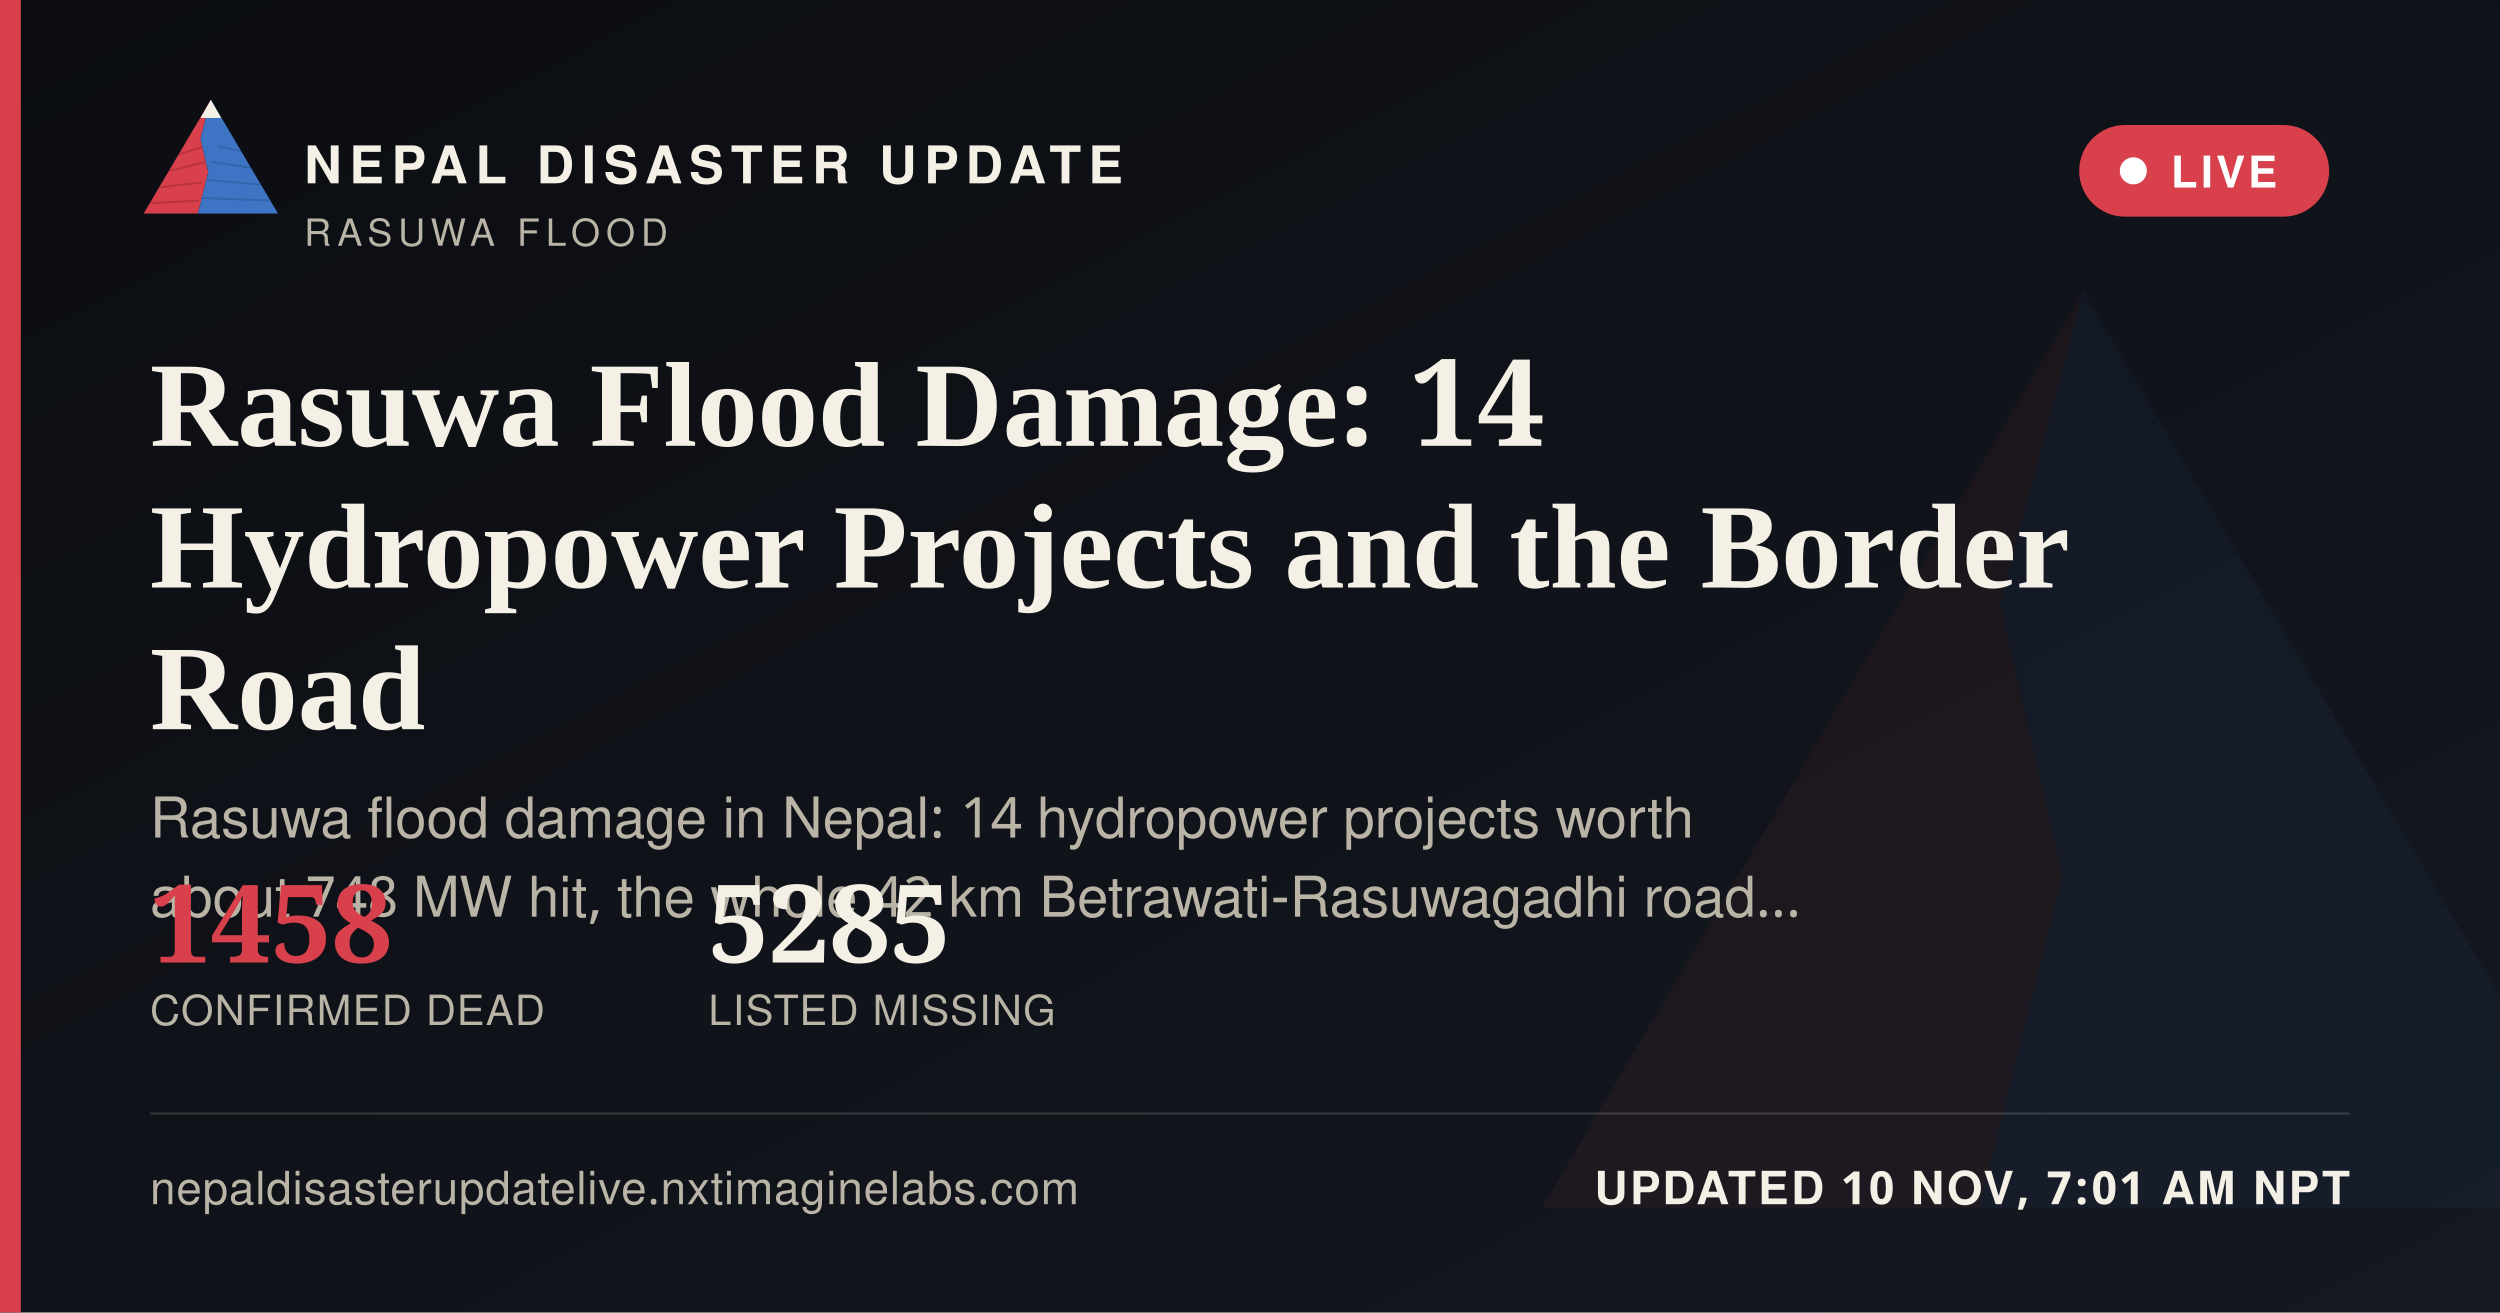
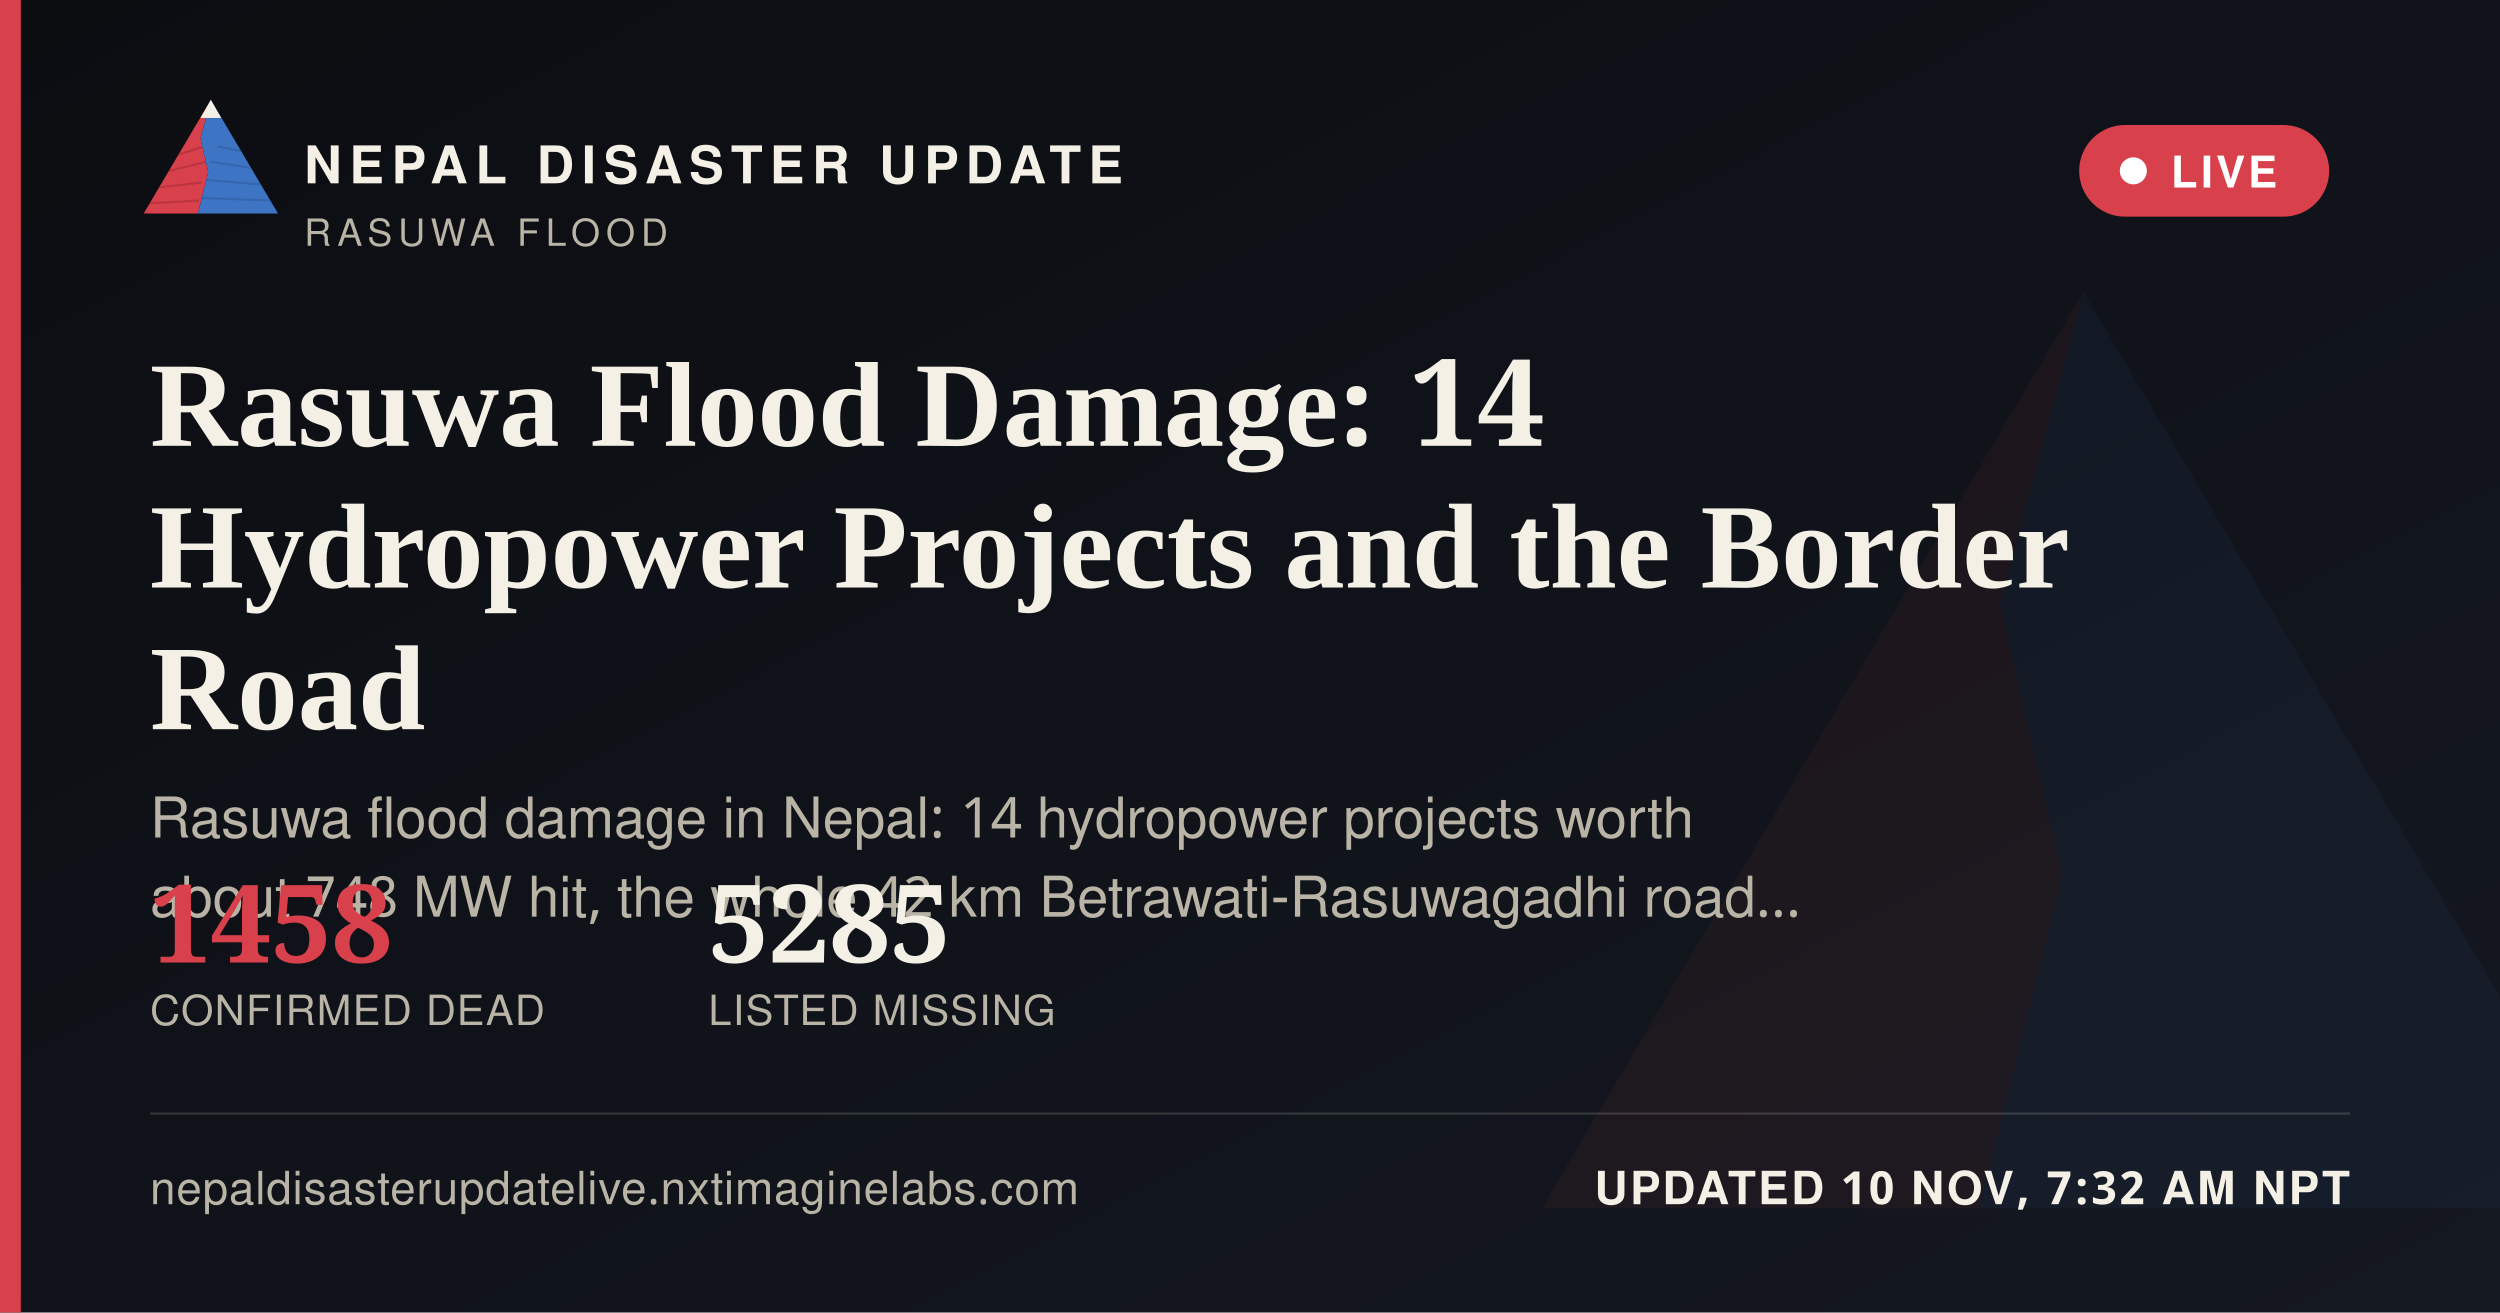
<svg xmlns="http://www.w3.org/2000/svg" width="1200" height="630" viewBox="0 0 1200 630">
  <defs>
    <linearGradient id="ogbg" x1="0" y1="0" x2="1" y2="1">
      <stop offset="0" stop-color="#0B0D11" />
      <stop offset="1" stop-color="#141821" />
    </linearGradient>
  </defs>
  <rect width="1200" height="630" fill="url(#ogbg)" />
  <g transform="translate(700,60) scale(5)" opacity="0.06">
    <polygon points="60,16 52,46 58,72 50,104 8,104" fill="#D8404B" />
    <polygon points="60,16 112,104 50,104 58,72 52,46" fill="#3D74C4" />
  </g>
  <rect x="0" y="0" width="10" height="630" fill="#D8404B" />
  <g transform="translate(64,38) scale(0.62)">
    <g>
      <defs>
        <clipPath id="ogLc">
          <polygon points="60,16 52,46 58,72 50,104 8,104" />
        </clipPath>
        <clipPath id="ogRc">
          <polygon points="60,16 112,104 50,104 58,72 52,46" />
        </clipPath>
      </defs>
      <polygon points="60,16 52,46 58,72 50,104 8,104" fill="#D8404B" />
      <g clip-path="url(#ogLc)" stroke="#A32A34" stroke-width="1.6" fill="none" opacity="0.55">
        <path d="M30,60 L55,52" />
        <path d="M24,72 L56,64" />
        <path d="M18,84 L53,80" />
        <path d="M13,96 L51,94" />
      </g>
      <polygon points="60,16 112,104 50,104 58,72 52,46" fill="#3D74C4" />
      <g clip-path="url(#ogRc)" stroke="#2A5793" stroke-width="1.6" fill="none" opacity="0.5">
        <path d="M65,52 L95,58" />
        <path d="M60,64 L100,70" />
        <path d="M56,78 L104,82" />
        <path d="M52,92 L108,94" />
      </g>
      <polygon points="60,16 52,30 68,30" fill="#F4F0E6" />
    </g>
  </g>
  <text x="146" y="88" font-family="'Public Sans', 'Noto Sans Devanagari', 'Helvetica Neue', Helvetica, Arial, sans-serif" font-size="25" font-weight="800" letter-spacing="3.6" fill="#F4F0E6">NEPAL DISASTER UPDATE</text>
  <text x="146" y="118" font-family="'Public Sans', 'Noto Sans Devanagari', 'Helvetica Neue', Helvetica, Arial, sans-serif" font-size="18" letter-spacing="2.8" fill="#B9B4A6">RASUWA FLOOD</text>
  <g>
    <rect x="998" y="60" width="120" height="44" rx="22" fill="#D8404B" stroke="none" />
    <circle cx="1024" cy="82" r="6.5" fill="#FFFFFF" />
    <text x="1042" y="90" font-family="'Public Sans', 'Noto Sans Devanagari', 'Helvetica Neue', Helvetica, Arial, sans-serif" font-size="21" font-weight="700" letter-spacing="1.6" fill="#FFFFFF">LIVE</text>
  </g>
  <text x="72" y="214" font-family="Newsreader, 'Noto Serif Devanagari', Georgia, 'Times New Roman', serif" font-size="58" font-weight="600" fill="#F4F0E6">Rasuwa Flood Damage: 14</text>
  <text x="72" y="282" font-family="Newsreader, 'Noto Serif Devanagari', Georgia, 'Times New Roman', serif" font-size="58" font-weight="600" fill="#F4F0E6">Hydropower Projects and the Border</text>
  <text x="72" y="350" font-family="Newsreader, 'Noto Serif Devanagari', Georgia, 'Times New Roman', serif" font-size="58" font-weight="600" fill="#F4F0E6">Road</text>
  <text x="72" y="402" font-family="'Public Sans', 'Noto Sans Devanagari', 'Helvetica Neue', Helvetica, Arial, sans-serif" font-size="27" fill="#B9B4A6">Rasuwa flood damage in Nepal: 14 hydropower projects worth</text>
  <text x="72" y="440" font-family="'Public Sans', 'Noto Sans Devanagari', 'Helvetica Neue', Helvetica, Arial, sans-serif" font-size="27" fill="#B9B4A6">about 748 MW hit, the whole 42 km Betrawati-Rasuwagadhi road…</text>
  <g transform="translate(72,462)">
    <text x="0" y="0" font-family="Newsreader, 'Noto Serif Devanagari', Georgia, 'Times New Roman', serif" font-size="52" font-weight="600" fill="#D8404B">1458</text>
    <text x="0" y="30" font-family="'Public Sans', 'Noto Sans Devanagari', 'Helvetica Neue', Helvetica, Arial, sans-serif" font-size="20" letter-spacing="0.6" fill="#B9B4A6">CONFIRMED DEAD</text>
    <text x="268" y="0" font-family="Newsreader, 'Noto Serif Devanagari', Georgia, 'Times New Roman', serif" font-size="52" font-weight="600" fill="#F4F0E6">5285</text>
    <text x="268" y="30" font-family="'Public Sans', 'Noto Sans Devanagari', 'Helvetica Neue', Helvetica, Arial, sans-serif" font-size="20" letter-spacing="0.6" fill="#B9B4A6">LISTED MISSING</text>
  </g>
  <rect x="72" y="534" width="1056" height="1" fill="rgba(244,240,230,0.16)" />
  <text x="72" y="578" font-family="'Public Sans', 'Noto Sans Devanagari', 'Helvetica Neue', Helvetica, Arial, sans-serif" font-size="22" fill="#B9B4A6" letter-spacing="0.4">nepaldisasterupdatelive.nxtimaginelabs.com</text>
-   <text x="1128" y="578" text-anchor="end" font-family="'Public Sans', 'Noto Sans Devanagari', 'Helvetica Neue', Helvetica, Arial, sans-serif" font-size="22" font-weight="700" letter-spacing="1.2" fill="#F4F0E6">UPDATED 10 NOV, 7:01 AM NPT</text>
+   <text x="1128" y="578" text-anchor="end" font-family="'Public Sans', 'Noto Sans Devanagari', 'Helvetica Neue', Helvetica, Arial, sans-serif" font-size="22" font-weight="700" letter-spacing="1.2" fill="#F4F0E6">UPDATED 10 NOV, 7:32 AM NPT</text>
</svg>
